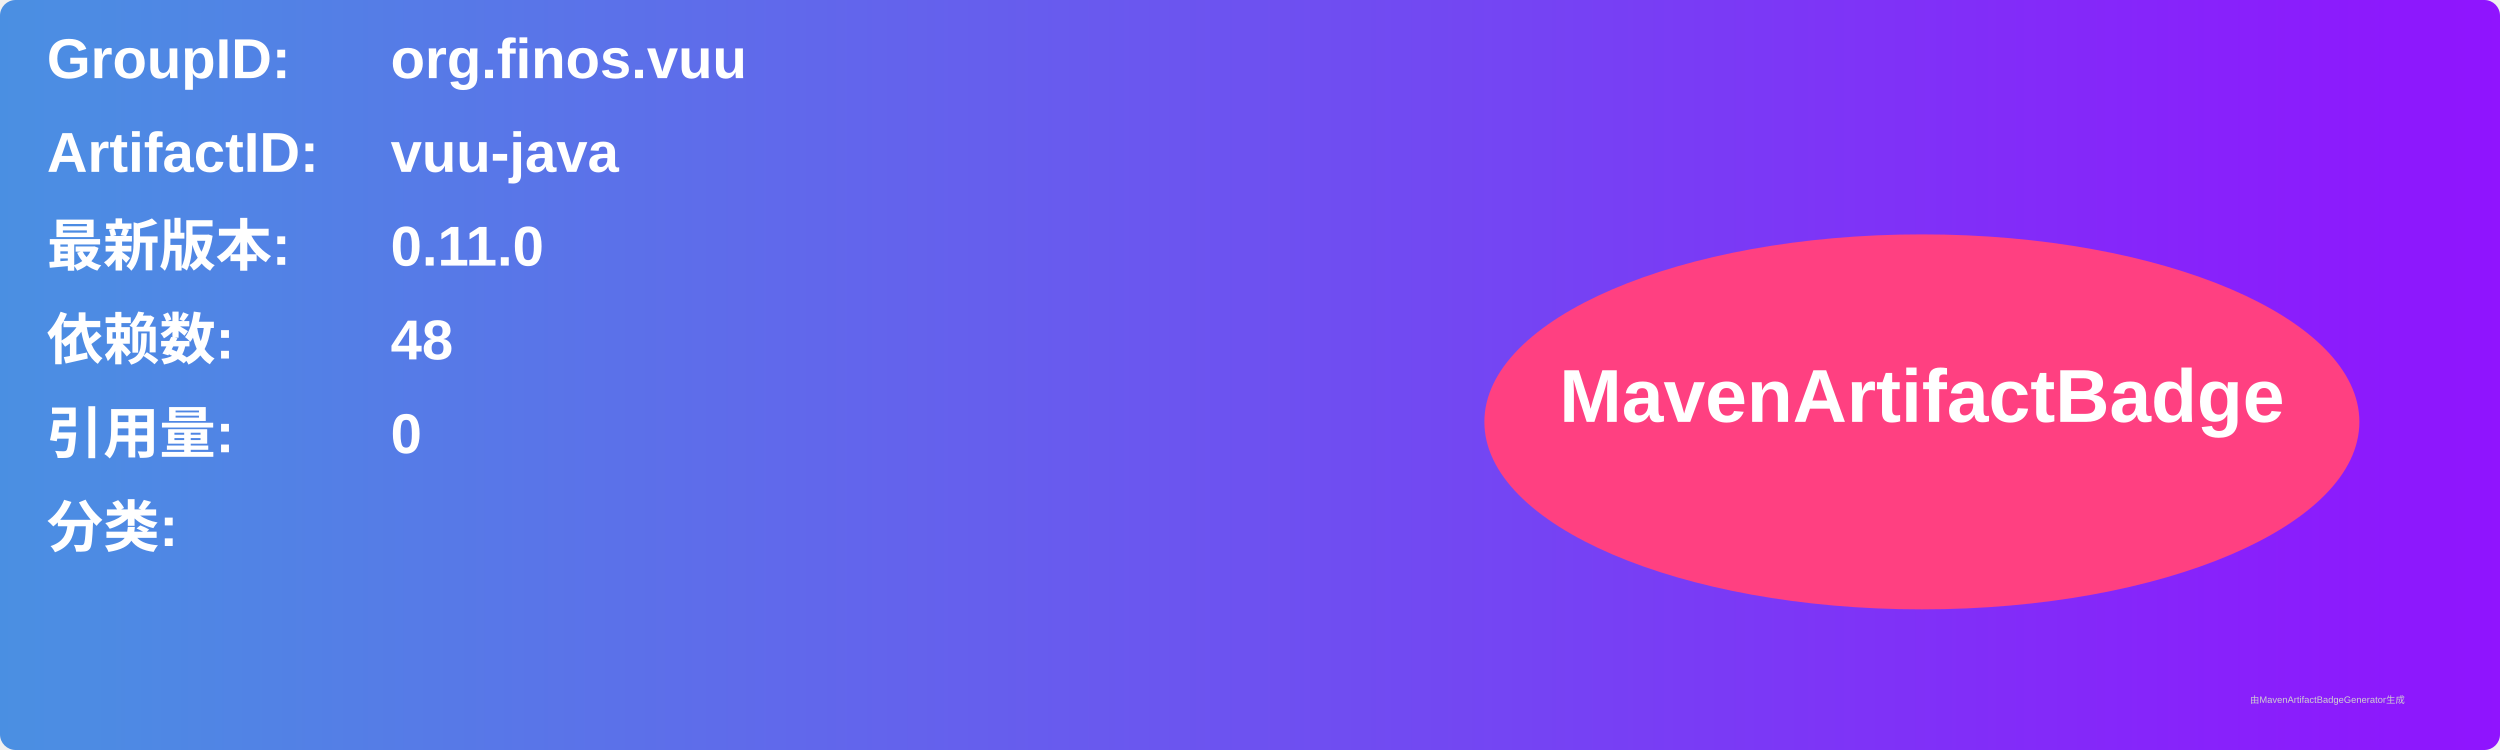
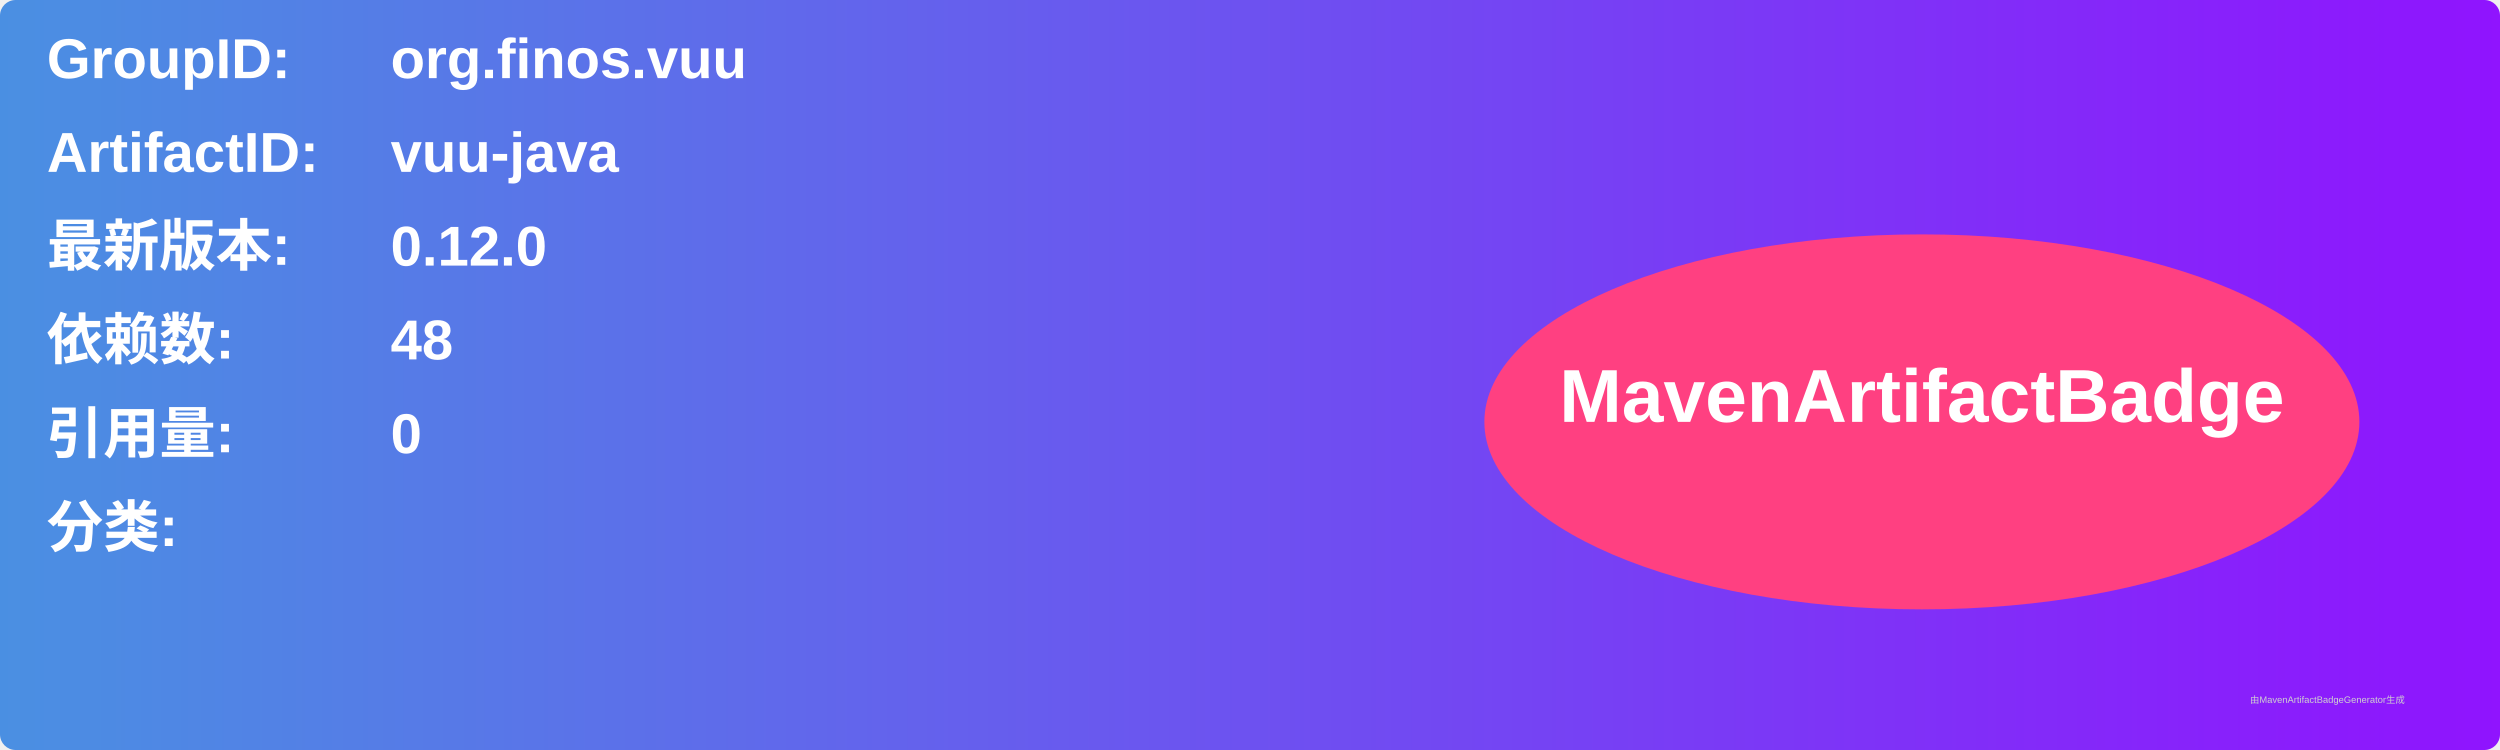
<svg xmlns="http://www.w3.org/2000/svg" width="800" height="240" viewBox="0 0 800 240">
  <linearGradient id="grad" x1="0%" y1="0%" x2="100%" y2="0%">
    <stop offset="0%" stop-color="#4a90e2" />
    <stop offset="100%" stop-color="#9013fe" />
  </linearGradient>
  <rect width="100%" height="100%" rx="5" ry="5" fill="url(#grad)" />
  <g transform="translate(15, 15)">
    <text x="0" y="10" font-family="Arial" font-size="18" fill="white" font-weight="bold" width="260">GroupID:</text>
    <text x="110" y="10" font-family="Arial" font-size="18" fill="white" font-weight="bold" width="460">org.finos.vuu</text>
    <text x="0" y="40" font-family="Arial" font-size="18" fill="white" font-weight="bold" width="260">ArtifactID:</text>
    <text x="110" y="40" font-family="Arial" font-size="18" fill="white" font-weight="bold" width="460">vuu-java</text>
    <text x="0" y="70" font-family="Arial" font-size="18" fill="white" font-weight="bold">最新版本:</text>
    <text x="110" y="70" font-family="Arial" font-size="18" fill="white" font-weight="bold">
-       <tspan font-weight="bold">0.11.0</tspan>
+       <tspan font-weight="bold">0.12.0</tspan>
    </text>
    <text x="0" y="100" font-family="Arial" font-size="18" fill="white" font-weight="bold">依赖数: </text>
    <text x="110" y="100" font-family="Arial" font-size="18" fill="white">
      <tspan font-weight="bold">48</tspan>
    </text>
    <text x="0" y="130" font-family="Arial" font-size="18" fill="white" font-weight="bold">引用量: </text>
    <text x="110" y="130" font-family="Arial" font-size="18" fill="white">
      <tspan font-weight="bold">0</tspan>
    </text>
    <text x="0" y="160" font-family="Arial" font-size="18" fill="white" font-weight="bold">分类:</text>
    <text x="10" y="190" font-family="Arial" font-size="10" fill="white">
      <tspan font-weight="bold" />
    </text>
    <ellipse cx="600" cy="120" rx="140" ry="60" fill="#ff4081" />
    <text x="600" y="120" text-anchor="middle" font-family="Arial" font-size="24" fill="white" font-weight="bold">MavenArtifactBadge</text>
  </g>
  <text x="720" y="225" font-family="Arial" font-size="3" fill="#d0d0d0">由MavenArtifactBadgeGenerator生成</text>
</svg>
